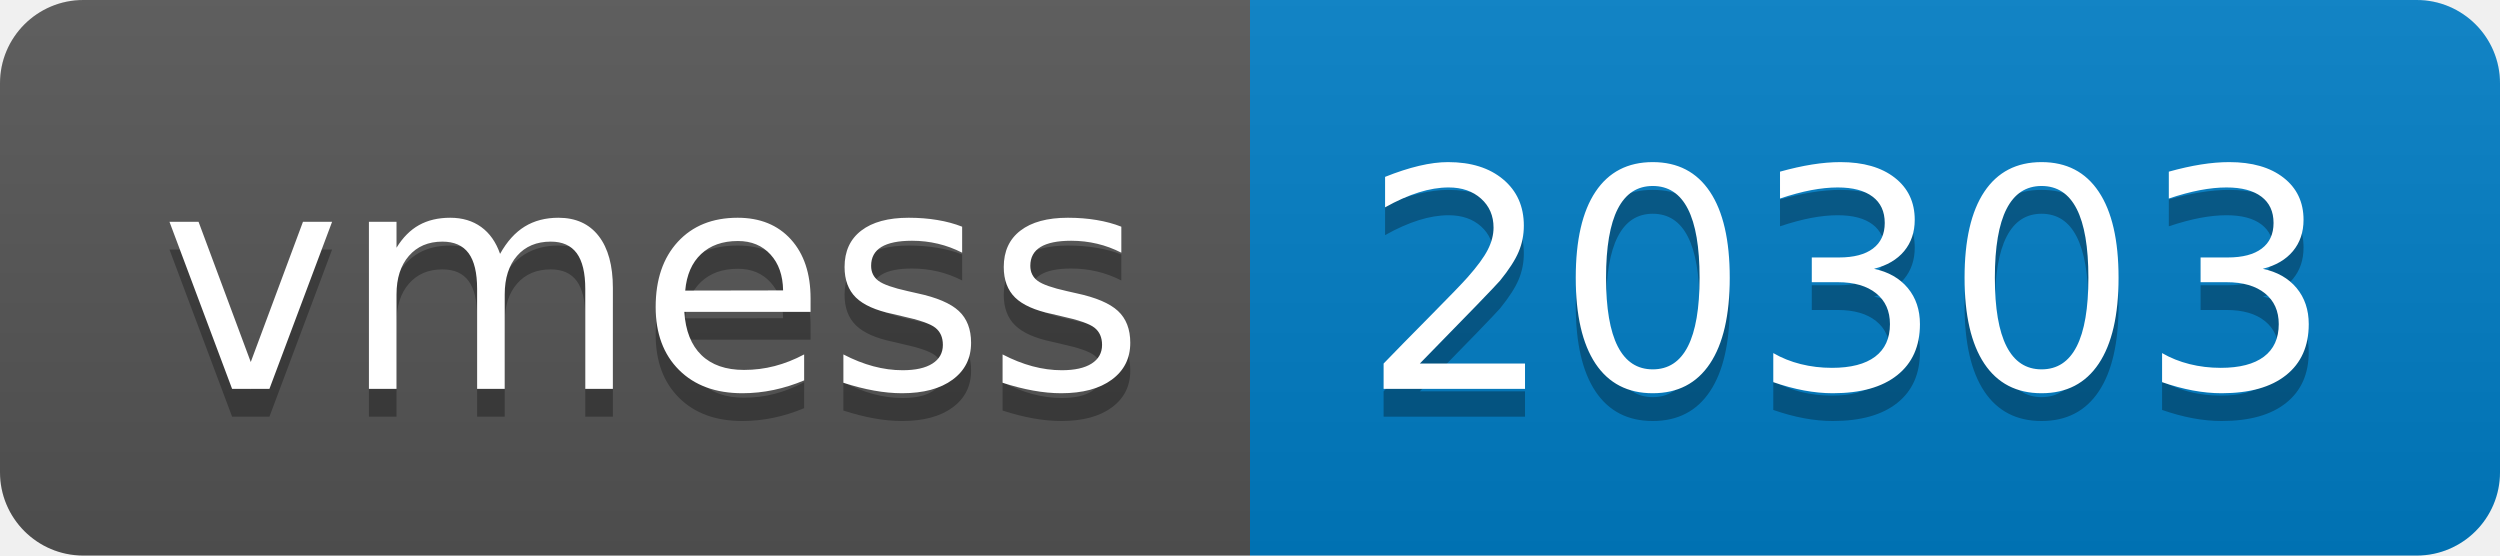
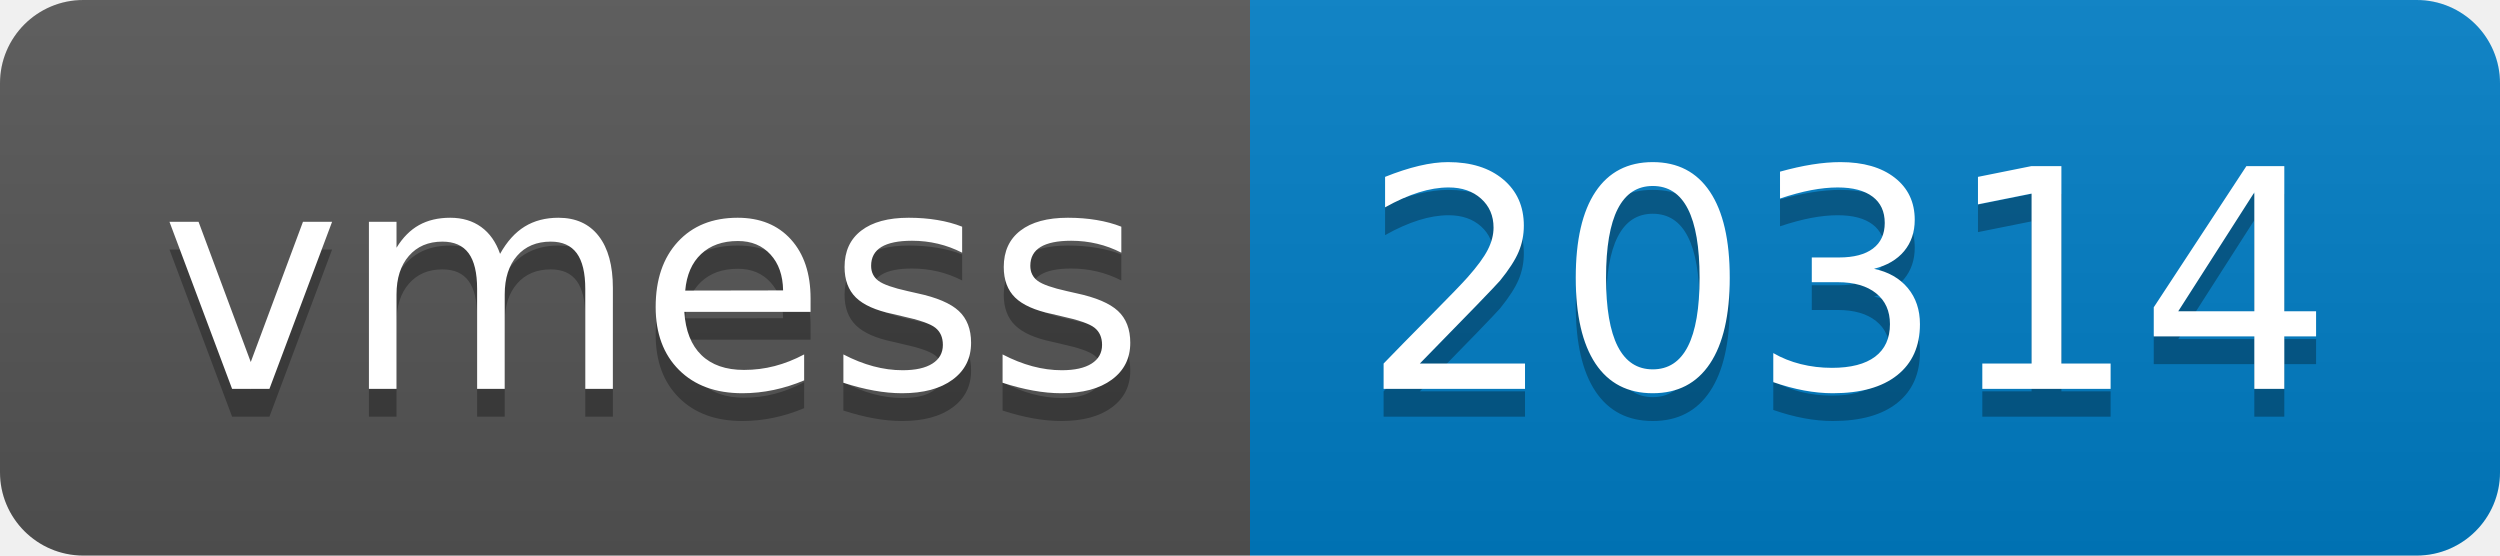
- <svg xmlns="http://www.w3.org/2000/svg" width="90" height="20" role="img" aria-label="vmess: 20303">
+ <svg xmlns="http://www.w3.org/2000/svg" width="90" height="20" role="img" aria-label="vmess: 20314">
  <linearGradient id="s" x2="0" y2="100%">
    <stop offset="0" stop-color="#bbb" stop-opacity=".1" />
    <stop offset="1" stop-opacity=".1" />
  </linearGradient>
  <clipPath id="r">
    <rect width="90" height="20" rx="3" fill="#fff" />
  </clipPath>
  <g clip-path="url(#r)">
    <rect width="45" height="20" fill="#555" />
    <rect x="45" width="45" height="20" fill="#007ec6" />
    <rect width="90" height="20" fill="url(#s)" />
  </g>
  <g fill="#fff" text-anchor="middle" font-family="Verdana,Geneva,DejaVu Sans,sans-serif" text-rendering="geometricPrecision" font-size="110">
    <text aria-hidden="true" x="235" y="150" fill="#010101" fill-opacity=".3" transform="scale(.1)" textLength="350">vmess</text>
    <text x="235" y="140" transform="scale(.1)" fill="#fff" textLength="350">vmess</text>
-     <text aria-hidden="true" x="665" y="150" fill="#010101" fill-opacity=".3" transform="scale(.1)" textLength="350">20303</text>
-     <text x="665" y="140" transform="scale(.1)" fill="#fff" textLength="350">20303</text>
+     <text aria-hidden="true" x="665" y="150" fill="#010101" fill-opacity=".3" transform="scale(.1)" textLength="350">20314</text>
+     <text x="665" y="140" transform="scale(.1)" fill="#fff" textLength="350">20314</text>
  </g>
</svg>
